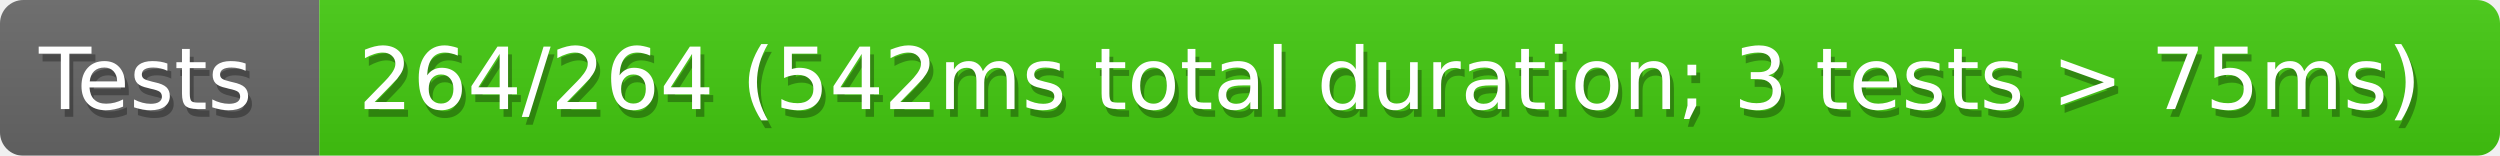
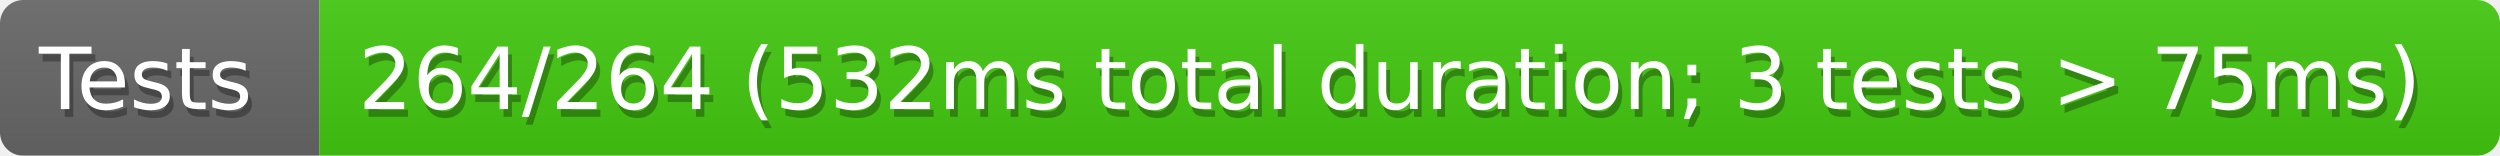
<svg xmlns="http://www.w3.org/2000/svg" width="321" height="20">
  <defs>
    <style>text{font-size:11px;font-family:Verdana,DejaVu Sans,Geneva,sans-serif}text.shadow{fill:#010101;fill-opacity:.3}text.high{fill:#fff}</style>
    <linearGradient id="smooth" x2="0" y2="100%">
      <stop offset="0" stop-color="#aaa" stop-opacity=".1" />
      <stop offset="1" stop-opacity=".1" />
    </linearGradient>
    <mask id="round">
      <rect width="100%" height="100%" rx="3" fill="#fff" />
    </mask>
  </defs>
  <g id="bg" mask="url(#round)">
    <path fill="#696969" d="M0 0h41v20H0z" />
    <path fill="#4c1" d="M41 0h280v20H41z" />
    <path fill="url(#smooth)" d="M0 0h321v20H0z" />
  </g>
  <g id="fg">
    <text class="shadow" x="5.5" y="15">Tests</text>
    <text class="high" x="5" y="14">Tests</text>
-     <text class="shadow" x="46.5" y="15">264/264 (542ms total duration; 3 tests &gt; 75ms)</text>
-     <text class="high" x="46" y="14">264/264 (542ms total duration; 3 tests &gt; 75ms)</text>
+     <text class="shadow" x="46.5" y="15">264/264 (532ms total duration; 3 tests &gt; 75ms)</text>
+     <text class="high" x="46" y="14">264/264 (532ms total duration; 3 tests &gt; 75ms)</text>
  </g>
</svg>
